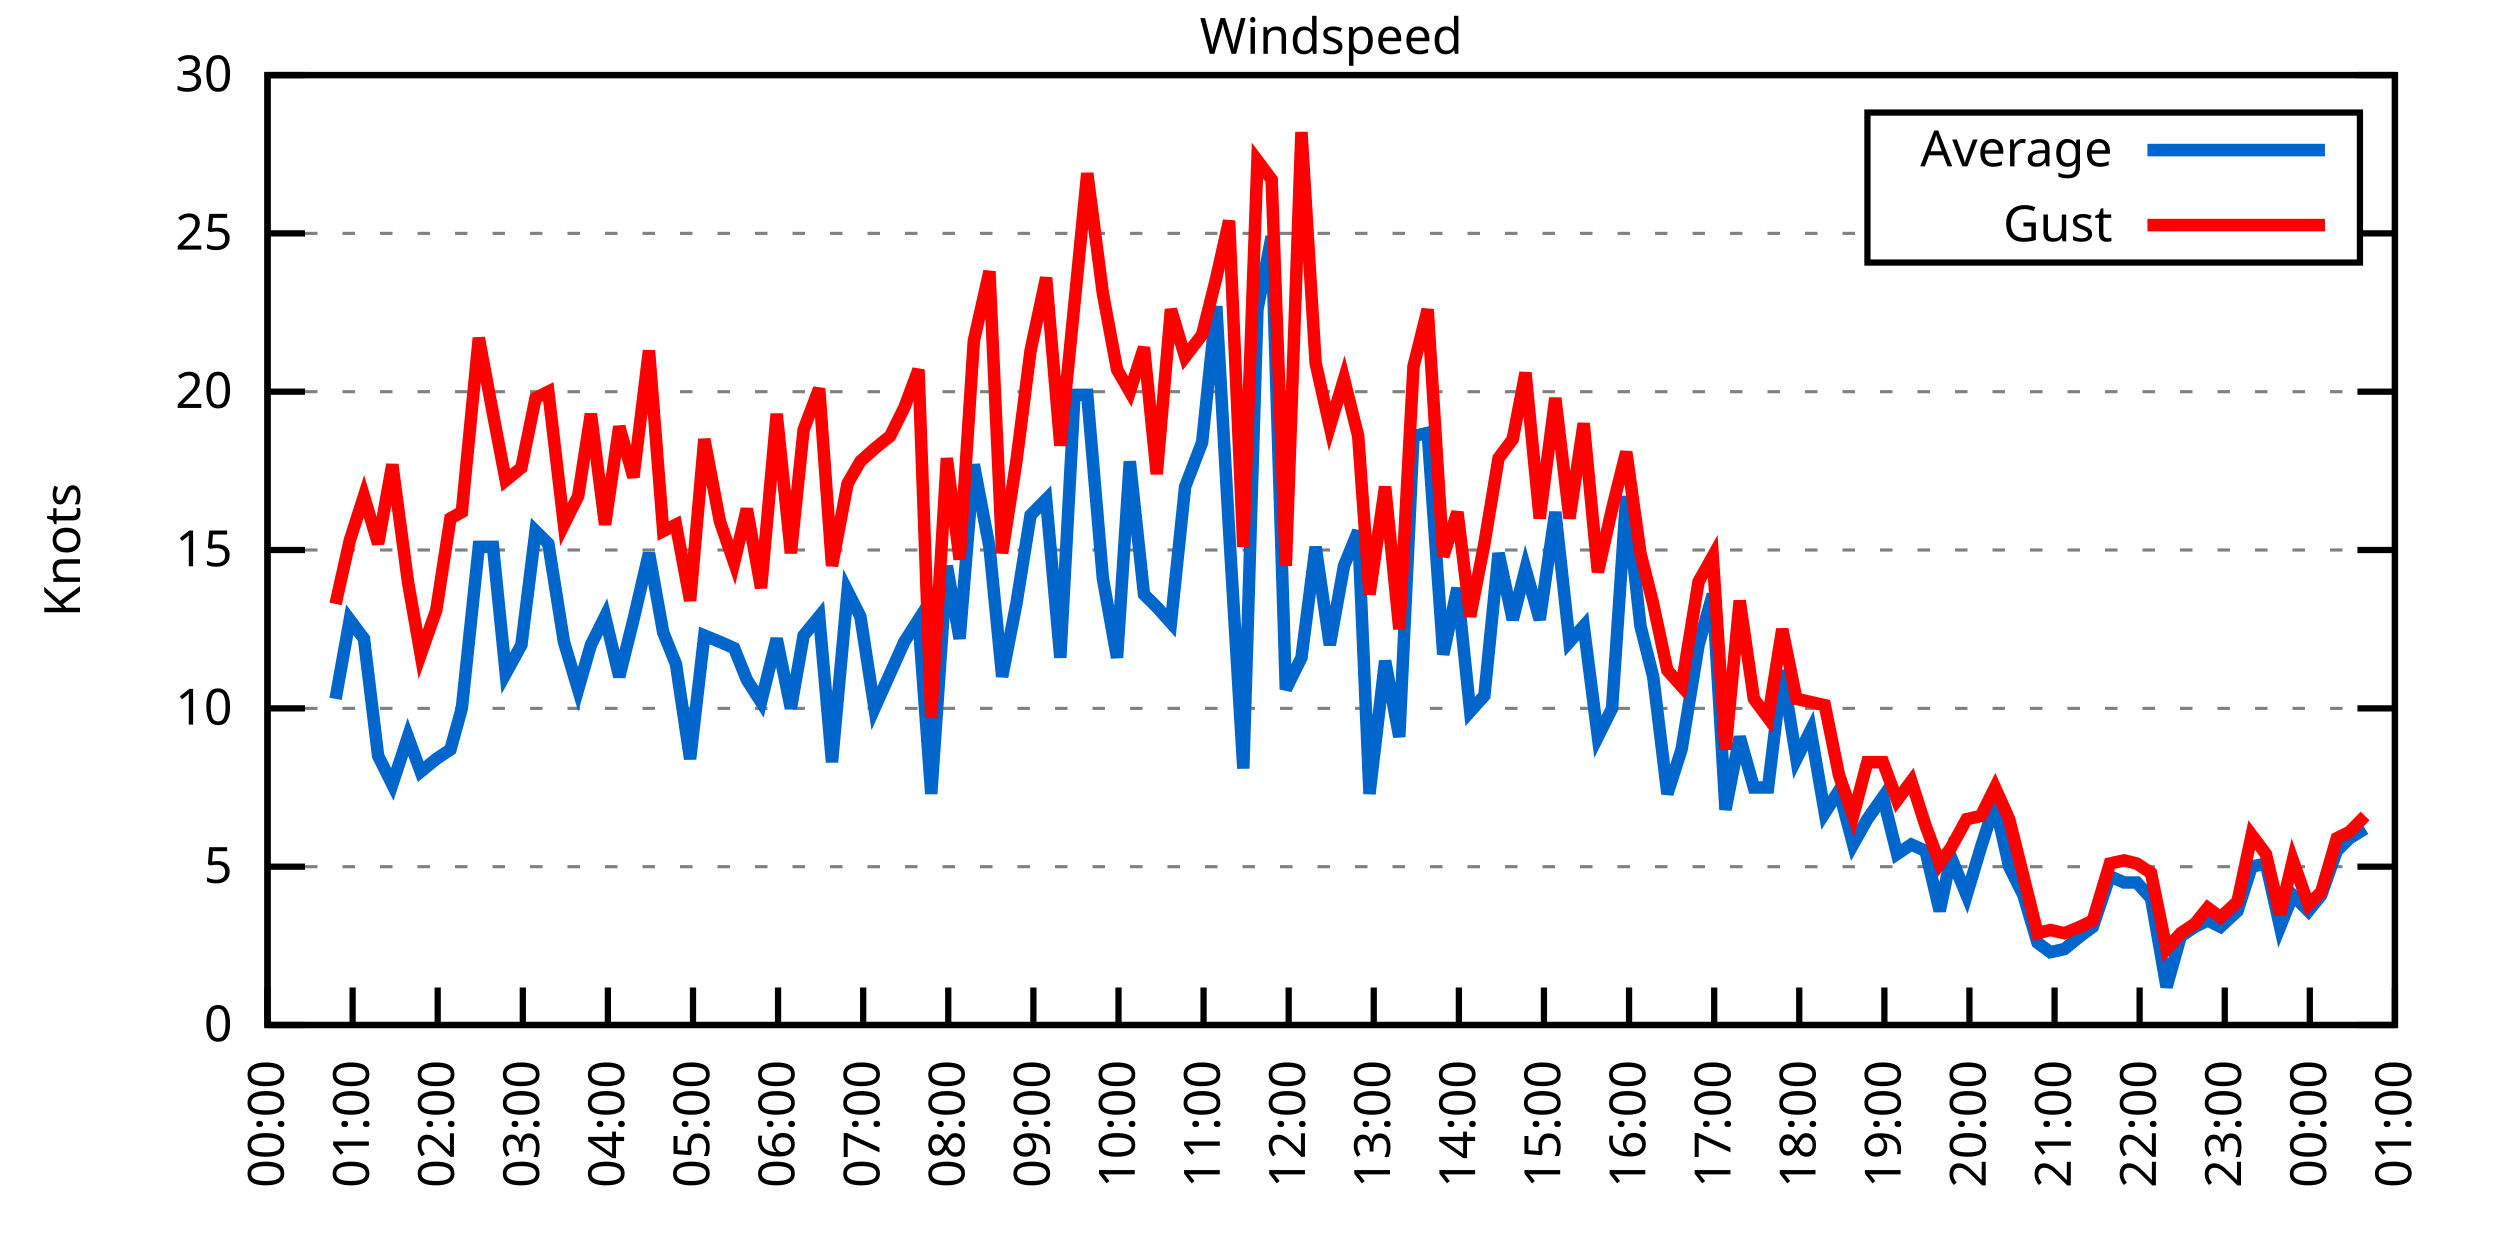
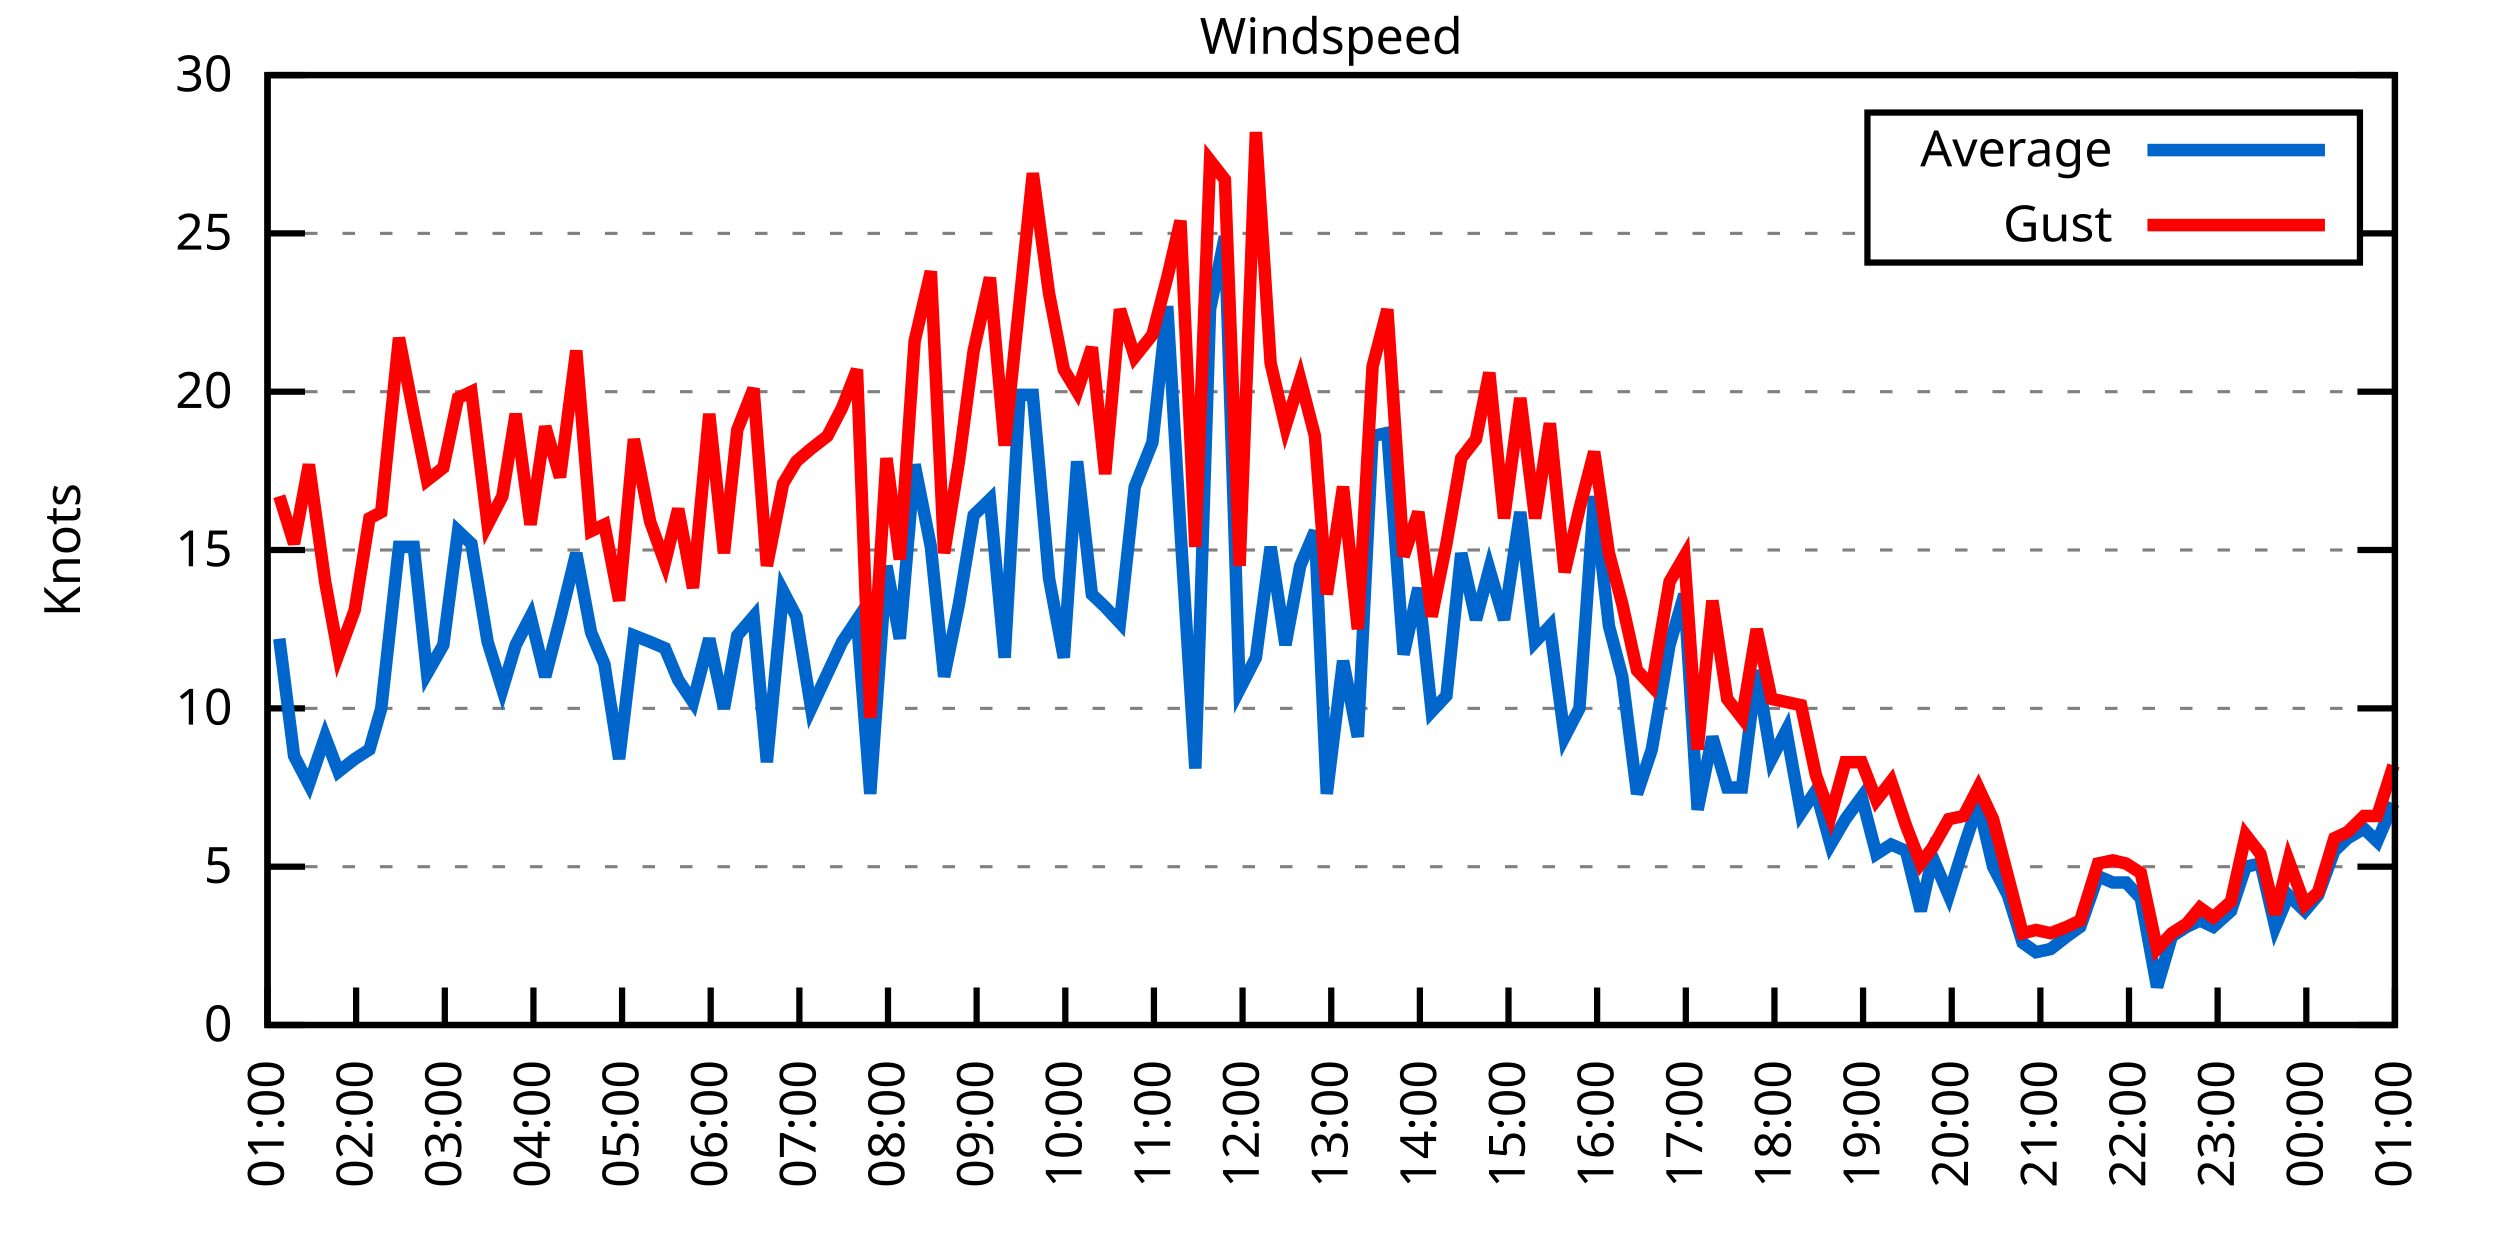
<svg xmlns="http://www.w3.org/2000/svg" xmlns:xlink="http://www.w3.org/1999/xlink" width="400" height="200" viewBox="0 0 400 200">
  <g id="gnuplot_canvas">
    <rect x="0" y="0" width="400" height="200" fill="none" />
    <defs>
      <circle id="gpDot" r="0.5" stroke-width="0.5" stroke="currentColor" />
      <path id="gpPt0" stroke-width="0.333" stroke="currentColor" d="M-1,0 h2 M0,-1 v2" />
      <path id="gpPt1" stroke-width="0.333" stroke="currentColor" d="M-1,-1 L1,1 M1,-1 L-1,1" />
      <path id="gpPt2" stroke-width="0.333" stroke="currentColor" d="M-1,0 L1,0 M0,-1 L0,1 M-1,-1 L1,1 M-1,1 L1,-1" />
      <rect id="gpPt3" stroke-width="0.333" stroke="currentColor" x="-1" y="-1" width="2" height="2" />
      <rect id="gpPt4" stroke-width="0.333" stroke="currentColor" fill="currentColor" x="-1" y="-1" width="2" height="2" />
      <circle id="gpPt5" stroke-width="0.333" stroke="currentColor" cx="0" cy="0" r="1" />
      <use xlink:href="#gpPt5" id="gpPt6" fill="currentColor" stroke="none" />
      <path id="gpPt7" stroke-width="0.333" stroke="currentColor" d="M0,-1.33 L-1.33,0.67 L1.33,0.67 z" />
      <use xlink:href="#gpPt7" id="gpPt8" fill="currentColor" stroke="none" />
      <use xlink:href="#gpPt7" id="gpPt9" stroke="currentColor" transform="rotate(180)" />
      <use xlink:href="#gpPt9" id="gpPt10" fill="currentColor" stroke="none" />
      <use xlink:href="#gpPt3" id="gpPt11" stroke="currentColor" transform="rotate(45)" />
      <use xlink:href="#gpPt11" id="gpPt12" fill="currentColor" stroke="none" />
      <path id="gpPt13" stroke-width="0.333" stroke="currentColor" d="M0,1.330 L1.265,0.411 L0.782,-1.067 L-0.782,-1.076 L-1.265,0.411 z" />
      <use xlink:href="#gpPt13" id="gpPt14" fill="currentColor" stroke="none" />
      <filter id="textbox" filterUnits="objectBoundingBox" x="0" y="0" height="1" width="1">
        <feFlood flood-color="white" flood-opacity="1" result="bgnd" />
        <feComposite in="SourceGraphic" in2="bgnd" operator="atop" />
      </filter>
      <filter id="greybox" filterUnits="objectBoundingBox" x="0" y="0" height="1" width="1">
        <feFlood flood-color="lightgrey" flood-opacity="1" result="grey" />
        <feComposite in="SourceGraphic" in2="grey" operator="atop" />
      </filter>
    </defs>
    <g fill="none" color="white" stroke="currentColor" stroke-width="1.00" stroke-linecap="butt" stroke-linejoin="miter">
</g>
    <g fill="none" color="black" stroke="currentColor" stroke-width="1.00" stroke-linecap="butt" stroke-linejoin="miter">
      <g stroke="none" shape-rendering="crispEdges">
        <polygon fill="rgb(255, 255, 255)" points="42.80,164.00 383.18,164.00 383.18,12.02 42.80,12.02 " />
      </g>
    </g>
    <g fill="none" color="black" stroke="currentColor" stroke-width="1.00" stroke-linecap="butt" stroke-linejoin="miter">
</g>
    <g fill="none" color="black" stroke="black" stroke-width="0.50" stroke-linecap="butt" stroke-linejoin="miter">
</g>
    <g fill="none" color="gray" stroke="currentColor" stroke-width="0.50" stroke-linecap="butt" stroke-linejoin="miter">
      <path stroke="gray" stroke-dasharray="2,4" class="gridline" d="M42.80,164.00 L383.19,164.00  " />
    </g>
    <g fill="none" color="gray" stroke="gray" stroke-width="1.00" stroke-linecap="butt" stroke-linejoin="miter">
</g>
    <g fill="none" color="black" stroke="currentColor" stroke-width="1.00" stroke-linecap="butt" stroke-linejoin="miter">
      <path stroke="black" d="M42.80,164.00 L48.80,164.00 M383.19,164.00 L377.19,164.00  " />
      <g transform="translate(37.20,166.60)" stroke="none" fill="black" font-family="Sans" font-size="8.00" text-anchor="end">
        <text>
          <tspan font-family="Sans"> 0</tspan>
        </text>
      </g>
    </g>
    <g fill="none" color="black" stroke="currentColor" stroke-width="1.00" stroke-linecap="butt" stroke-linejoin="miter">
</g>
    <g fill="none" color="black" stroke="black" stroke-width="0.50" stroke-linecap="butt" stroke-linejoin="miter">
</g>
    <g fill="none" color="gray" stroke="currentColor" stroke-width="0.50" stroke-linecap="butt" stroke-linejoin="miter">
      <path stroke="gray" stroke-dasharray="2,4" class="gridline" d="M42.80,138.67 L383.19,138.67  " />
    </g>
    <g fill="none" color="gray" stroke="gray" stroke-width="1.00" stroke-linecap="butt" stroke-linejoin="miter">
</g>
    <g fill="none" color="black" stroke="currentColor" stroke-width="1.00" stroke-linecap="butt" stroke-linejoin="miter">
      <path stroke="black" d="M42.80,138.67 L48.80,138.67 M383.19,138.67 L377.19,138.67  " />
      <g transform="translate(37.20,141.27)" stroke="none" fill="black" font-family="Sans" font-size="8.00" text-anchor="end">
        <text>
          <tspan font-family="Sans"> 5</tspan>
        </text>
      </g>
    </g>
    <g fill="none" color="black" stroke="currentColor" stroke-width="1.00" stroke-linecap="butt" stroke-linejoin="miter">
</g>
    <g fill="none" color="black" stroke="black" stroke-width="0.50" stroke-linecap="butt" stroke-linejoin="miter">
</g>
    <g fill="none" color="gray" stroke="currentColor" stroke-width="0.50" stroke-linecap="butt" stroke-linejoin="miter">
      <path stroke="gray" stroke-dasharray="2,4" class="gridline" d="M42.80,113.34 L383.19,113.34  " />
    </g>
    <g fill="none" color="gray" stroke="gray" stroke-width="1.00" stroke-linecap="butt" stroke-linejoin="miter">
</g>
    <g fill="none" color="black" stroke="currentColor" stroke-width="1.00" stroke-linecap="butt" stroke-linejoin="miter">
      <path stroke="black" d="M42.80,113.34 L48.80,113.34 M383.19,113.34 L377.19,113.34  " />
      <g transform="translate(37.20,115.94)" stroke="none" fill="black" font-family="Sans" font-size="8.00" text-anchor="end">
        <text>
          <tspan font-family="Sans"> 10</tspan>
        </text>
      </g>
    </g>
    <g fill="none" color="black" stroke="currentColor" stroke-width="1.00" stroke-linecap="butt" stroke-linejoin="miter">
</g>
    <g fill="none" color="black" stroke="black" stroke-width="0.50" stroke-linecap="butt" stroke-linejoin="miter">
</g>
    <g fill="none" color="gray" stroke="currentColor" stroke-width="0.50" stroke-linecap="butt" stroke-linejoin="miter">
      <path stroke="gray" stroke-dasharray="2,4" class="gridline" d="M42.80,88.00 L383.19,88.00  " />
    </g>
    <g fill="none" color="gray" stroke="gray" stroke-width="1.00" stroke-linecap="butt" stroke-linejoin="miter">
</g>
    <g fill="none" color="black" stroke="currentColor" stroke-width="1.00" stroke-linecap="butt" stroke-linejoin="miter">
      <path stroke="black" d="M42.80,88.00 L48.80,88.00 M383.19,88.00 L377.19,88.00  " />
      <g transform="translate(37.20,90.60)" stroke="none" fill="black" font-family="Sans" font-size="8.00" text-anchor="end">
        <text>
          <tspan font-family="Sans"> 15</tspan>
        </text>
      </g>
    </g>
    <g fill="none" color="black" stroke="currentColor" stroke-width="1.00" stroke-linecap="butt" stroke-linejoin="miter">
</g>
    <g fill="none" color="black" stroke="black" stroke-width="0.50" stroke-linecap="butt" stroke-linejoin="miter">
</g>
    <g fill="none" color="gray" stroke="currentColor" stroke-width="0.50" stroke-linecap="butt" stroke-linejoin="miter">
      <path stroke="gray" stroke-dasharray="2,4" class="gridline" d="M42.80,62.67 L383.19,62.67  " />
    </g>
    <g fill="none" color="gray" stroke="gray" stroke-width="1.00" stroke-linecap="butt" stroke-linejoin="miter">
</g>
    <g fill="none" color="black" stroke="currentColor" stroke-width="1.00" stroke-linecap="butt" stroke-linejoin="miter">
      <path stroke="black" d="M42.80,62.67 L48.80,62.67 M383.19,62.67 L377.19,62.67  " />
      <g transform="translate(37.20,65.27)" stroke="none" fill="black" font-family="Sans" font-size="8.00" text-anchor="end">
        <text>
          <tspan font-family="Sans"> 20</tspan>
        </text>
      </g>
    </g>
    <g fill="none" color="black" stroke="currentColor" stroke-width="1.00" stroke-linecap="butt" stroke-linejoin="miter">
</g>
    <g fill="none" color="black" stroke="black" stroke-width="0.50" stroke-linecap="butt" stroke-linejoin="miter">
</g>
    <g fill="none" color="gray" stroke="currentColor" stroke-width="0.50" stroke-linecap="butt" stroke-linejoin="miter">
      <path stroke="gray" stroke-dasharray="2,4" class="gridline" d="M42.80,37.34 L298.79,37.34 M377.59,37.34 L383.19,37.34  " />
    </g>
    <g fill="none" color="gray" stroke="gray" stroke-width="1.00" stroke-linecap="butt" stroke-linejoin="miter">
</g>
    <g fill="none" color="black" stroke="currentColor" stroke-width="1.00" stroke-linecap="butt" stroke-linejoin="miter">
      <path stroke="black" d="M42.80,37.34 L48.80,37.34 M383.19,37.34 L377.19,37.34  " />
      <g transform="translate(37.20,39.94)" stroke="none" fill="black" font-family="Sans" font-size="8.00" text-anchor="end">
        <text>
          <tspan font-family="Sans"> 25</tspan>
        </text>
      </g>
    </g>
    <g fill="none" color="black" stroke="currentColor" stroke-width="1.00" stroke-linecap="butt" stroke-linejoin="miter">
</g>
    <g fill="none" color="black" stroke="black" stroke-width="0.50" stroke-linecap="butt" stroke-linejoin="miter">
</g>
    <g fill="none" color="gray" stroke="currentColor" stroke-width="0.50" stroke-linecap="butt" stroke-linejoin="miter">
      <path stroke="gray" stroke-dasharray="2,4" class="gridline" d="M42.80,12.01 L383.19,12.01  " />
    </g>
    <g fill="none" color="gray" stroke="gray" stroke-width="1.00" stroke-linecap="butt" stroke-linejoin="miter">
</g>
    <g fill="none" color="black" stroke="currentColor" stroke-width="1.00" stroke-linecap="butt" stroke-linejoin="miter">
      <path stroke="black" d="M42.80,12.01 L48.80,12.01 M383.19,12.01 L377.19,12.01  " />
      <g transform="translate(37.20,14.61)" stroke="none" fill="black" font-family="Sans" font-size="8.00" text-anchor="end">
        <text>
          <tspan font-family="Sans"> 30</tspan>
        </text>
      </g>
    </g>
    <g fill="none" color="black" stroke="currentColor" stroke-width="1.00" stroke-linecap="butt" stroke-linejoin="miter">
      <path stroke="black" d="M42.80,164.00 L42.80,158.00  " />
      <g transform="translate(45.40,169.60) rotate(270.00)" stroke="none" fill="black" font-family="Sans" font-size="8.00" text-anchor="end">
        <text>
-           <tspan font-family="Sans">00:00</tspan>
-         </text>
-       </g>
-     </g>
-     <g fill="none" color="black" stroke="currentColor" stroke-width="1.00" stroke-linecap="butt" stroke-linejoin="miter">
-       <path stroke="black" d="M56.42,164.00 L56.42,158.00  " />
-       <g transform="translate(59.02,169.60) rotate(270.00)" stroke="none" fill="black" font-family="Sans" font-size="8.00" text-anchor="end">
-         <text>
          <tspan font-family="Sans">01:00</tspan>
        </text>
      </g>
    </g>
    <g fill="none" color="black" stroke="currentColor" stroke-width="1.00" stroke-linecap="butt" stroke-linejoin="miter">
-       <path stroke="black" d="M70.03,164.00 L70.03,158.00  " />
-       <g transform="translate(72.63,169.60) rotate(270.00)" stroke="none" fill="black" font-family="Sans" font-size="8.00" text-anchor="end">
+       <path stroke="black" d="M56.98,164.00 L56.98,158.00  " />
+       <g transform="translate(59.58,169.60) rotate(270.00)" stroke="none" fill="black" font-family="Sans" font-size="8.00" text-anchor="end">
        <text>
          <tspan font-family="Sans">02:00</tspan>
        </text>
      </g>
    </g>
    <g fill="none" color="black" stroke="currentColor" stroke-width="1.00" stroke-linecap="butt" stroke-linejoin="miter">
-       <path stroke="black" d="M83.65,164.00 L83.65,158.00  " />
-       <g transform="translate(86.25,169.60) rotate(270.00)" stroke="none" fill="black" font-family="Sans" font-size="8.00" text-anchor="end">
+       <path stroke="black" d="M71.17,164.00 L71.17,158.00  " />
+       <g transform="translate(73.77,169.60) rotate(270.00)" stroke="none" fill="black" font-family="Sans" font-size="8.00" text-anchor="end">
        <text>
          <tspan font-family="Sans">03:00</tspan>
        </text>
      </g>
    </g>
    <g fill="none" color="black" stroke="currentColor" stroke-width="1.00" stroke-linecap="butt" stroke-linejoin="miter">
-       <path stroke="black" d="M97.26,164.00 L97.26,158.00  " />
-       <g transform="translate(99.86,169.60) rotate(270.00)" stroke="none" fill="black" font-family="Sans" font-size="8.00" text-anchor="end">
+       <path stroke="black" d="M85.35,164.00 L85.35,158.00  " />
+       <g transform="translate(87.95,169.60) rotate(270.00)" stroke="none" fill="black" font-family="Sans" font-size="8.00" text-anchor="end">
        <text>
          <tspan font-family="Sans">04:00</tspan>
        </text>
      </g>
    </g>
    <g fill="none" color="black" stroke="currentColor" stroke-width="1.00" stroke-linecap="butt" stroke-linejoin="miter">
-       <path stroke="black" d="M110.88,164.00 L110.88,158.00  " />
-       <g transform="translate(113.48,169.60) rotate(270.00)" stroke="none" fill="black" font-family="Sans" font-size="8.00" text-anchor="end">
+       <path stroke="black" d="M99.53,164.00 L99.53,158.00  " />
+       <g transform="translate(102.13,169.60) rotate(270.00)" stroke="none" fill="black" font-family="Sans" font-size="8.00" text-anchor="end">
        <text>
          <tspan font-family="Sans">05:00</tspan>
        </text>
      </g>
    </g>
    <g fill="none" color="black" stroke="currentColor" stroke-width="1.00" stroke-linecap="butt" stroke-linejoin="miter">
-       <path stroke="black" d="M124.49,164.00 L124.49,158.00  " />
-       <g transform="translate(127.09,169.60) rotate(270.00)" stroke="none" fill="black" font-family="Sans" font-size="8.00" text-anchor="end">
+       <path stroke="black" d="M113.71,164.00 L113.71,158.00  " />
+       <g transform="translate(116.31,169.60) rotate(270.00)" stroke="none" fill="black" font-family="Sans" font-size="8.00" text-anchor="end">
        <text>
          <tspan font-family="Sans">06:00</tspan>
        </text>
      </g>
    </g>
    <g fill="none" color="black" stroke="currentColor" stroke-width="1.00" stroke-linecap="butt" stroke-linejoin="miter">
-       <path stroke="black" d="M138.11,164.00 L138.11,158.00  " />
-       <g transform="translate(140.71,169.60) rotate(270.00)" stroke="none" fill="black" font-family="Sans" font-size="8.00" text-anchor="end">
+       <path stroke="black" d="M127.90,164.00 L127.90,158.00  " />
+       <g transform="translate(130.50,169.60) rotate(270.00)" stroke="none" fill="black" font-family="Sans" font-size="8.00" text-anchor="end">
        <text>
          <tspan font-family="Sans">07:00</tspan>
        </text>
      </g>
    </g>
    <g fill="none" color="black" stroke="currentColor" stroke-width="1.00" stroke-linecap="butt" stroke-linejoin="miter">
-       <path stroke="black" d="M151.72,164.00 L151.72,158.00  " />
-       <g transform="translate(154.32,169.60) rotate(270.00)" stroke="none" fill="black" font-family="Sans" font-size="8.00" text-anchor="end">
+       <path stroke="black" d="M142.08,164.00 L142.08,158.00  " />
+       <g transform="translate(144.68,169.60) rotate(270.00)" stroke="none" fill="black" font-family="Sans" font-size="8.00" text-anchor="end">
        <text>
          <tspan font-family="Sans">08:00</tspan>
        </text>
      </g>
    </g>
    <g fill="none" color="black" stroke="currentColor" stroke-width="1.00" stroke-linecap="butt" stroke-linejoin="miter">
-       <path stroke="black" d="M165.34,164.00 L165.34,158.00  " />
-       <g transform="translate(167.94,169.60) rotate(270.00)" stroke="none" fill="black" font-family="Sans" font-size="8.00" text-anchor="end">
+       <path stroke="black" d="M156.26,164.00 L156.26,158.00  " />
+       <g transform="translate(158.86,169.60) rotate(270.00)" stroke="none" fill="black" font-family="Sans" font-size="8.00" text-anchor="end">
        <text>
          <tspan font-family="Sans">09:00</tspan>
        </text>
      </g>
    </g>
    <g fill="none" color="black" stroke="currentColor" stroke-width="1.00" stroke-linecap="butt" stroke-linejoin="miter">
-       <path stroke="black" d="M178.96,164.00 L178.96,158.00  " />
-       <g transform="translate(181.56,169.60) rotate(270.00)" stroke="none" fill="black" font-family="Sans" font-size="8.00" text-anchor="end">
+       <path stroke="black" d="M170.45,164.00 L170.45,158.00  " />
+       <g transform="translate(173.05,169.60) rotate(270.00)" stroke="none" fill="black" font-family="Sans" font-size="8.00" text-anchor="end">
        <text>
          <tspan font-family="Sans">10:00</tspan>
        </text>
      </g>
    </g>
    <g fill="none" color="black" stroke="currentColor" stroke-width="1.00" stroke-linecap="butt" stroke-linejoin="miter">
-       <path stroke="black" d="M192.57,164.00 L192.57,158.00  " />
-       <g transform="translate(195.17,169.60) rotate(270.00)" stroke="none" fill="black" font-family="Sans" font-size="8.00" text-anchor="end">
+       <path stroke="black" d="M184.63,164.00 L184.63,158.00  " />
+       <g transform="translate(187.23,169.60) rotate(270.00)" stroke="none" fill="black" font-family="Sans" font-size="8.00" text-anchor="end">
        <text>
          <tspan font-family="Sans">11:00</tspan>
        </text>
      </g>
    </g>
    <g fill="none" color="black" stroke="currentColor" stroke-width="1.00" stroke-linecap="butt" stroke-linejoin="miter">
-       <path stroke="black" d="M206.19,164.00 L206.19,158.00  " />
-       <g transform="translate(208.79,169.60) rotate(270.00)" stroke="none" fill="black" font-family="Sans" font-size="8.00" text-anchor="end">
+       <path stroke="black" d="M198.81,164.00 L198.81,158.00  " />
+       <g transform="translate(201.41,169.60) rotate(270.00)" stroke="none" fill="black" font-family="Sans" font-size="8.00" text-anchor="end">
        <text>
          <tspan font-family="Sans">12:00</tspan>
        </text>
      </g>
    </g>
    <g fill="none" color="black" stroke="currentColor" stroke-width="1.00" stroke-linecap="butt" stroke-linejoin="miter">
-       <path stroke="black" d="M219.80,164.00 L219.80,158.00  " />
-       <g transform="translate(222.40,169.60) rotate(270.00)" stroke="none" fill="black" font-family="Sans" font-size="8.00" text-anchor="end">
+       <path stroke="black" d="M213.00,164.00 L213.00,158.00  " />
+       <g transform="translate(215.60,169.60) rotate(270.00)" stroke="none" fill="black" font-family="Sans" font-size="8.00" text-anchor="end">
        <text>
          <tspan font-family="Sans">13:00</tspan>
        </text>
      </g>
    </g>
    <g fill="none" color="black" stroke="currentColor" stroke-width="1.00" stroke-linecap="butt" stroke-linejoin="miter">
-       <path stroke="black" d="M233.42,164.00 L233.42,158.00  " />
-       <g transform="translate(236.02,169.60) rotate(270.00)" stroke="none" fill="black" font-family="Sans" font-size="8.00" text-anchor="end">
+       <path stroke="black" d="M227.18,164.00 L227.18,158.00  " />
+       <g transform="translate(229.78,169.60) rotate(270.00)" stroke="none" fill="black" font-family="Sans" font-size="8.00" text-anchor="end">
        <text>
          <tspan font-family="Sans">14:00</tspan>
        </text>
      </g>
    </g>
    <g fill="none" color="black" stroke="currentColor" stroke-width="1.00" stroke-linecap="butt" stroke-linejoin="miter">
-       <path stroke="black" d="M247.03,164.00 L247.03,158.00  " />
-       <g transform="translate(249.63,169.60) rotate(270.00)" stroke="none" fill="black" font-family="Sans" font-size="8.00" text-anchor="end">
+       <path stroke="black" d="M241.36,164.00 L241.36,158.00  " />
+       <g transform="translate(243.96,169.60) rotate(270.00)" stroke="none" fill="black" font-family="Sans" font-size="8.00" text-anchor="end">
        <text>
          <tspan font-family="Sans">15:00</tspan>
        </text>
      </g>
    </g>
    <g fill="none" color="black" stroke="currentColor" stroke-width="1.00" stroke-linecap="butt" stroke-linejoin="miter">
-       <path stroke="black" d="M260.65,164.00 L260.65,158.00  " />
-       <g transform="translate(263.25,169.60) rotate(270.00)" stroke="none" fill="black" font-family="Sans" font-size="8.00" text-anchor="end">
+       <path stroke="black" d="M255.54,164.00 L255.54,158.00  " />
+       <g transform="translate(258.14,169.60) rotate(270.00)" stroke="none" fill="black" font-family="Sans" font-size="8.00" text-anchor="end">
        <text>
          <tspan font-family="Sans">16:00</tspan>
        </text>
      </g>
    </g>
    <g fill="none" color="black" stroke="currentColor" stroke-width="1.00" stroke-linecap="butt" stroke-linejoin="miter">
-       <path stroke="black" d="M274.27,164.00 L274.27,158.00  " />
-       <g transform="translate(276.87,169.60) rotate(270.00)" stroke="none" fill="black" font-family="Sans" font-size="8.00" text-anchor="end">
+       <path stroke="black" d="M269.73,164.00 L269.73,158.00  " />
+       <g transform="translate(272.33,169.60) rotate(270.00)" stroke="none" fill="black" font-family="Sans" font-size="8.00" text-anchor="end">
        <text>
          <tspan font-family="Sans">17:00</tspan>
        </text>
      </g>
    </g>
    <g fill="none" color="black" stroke="currentColor" stroke-width="1.00" stroke-linecap="butt" stroke-linejoin="miter">
-       <path stroke="black" d="M287.88,164.00 L287.88,158.00  " />
-       <g transform="translate(290.48,169.60) rotate(270.00)" stroke="none" fill="black" font-family="Sans" font-size="8.00" text-anchor="end">
+       <path stroke="black" d="M283.91,164.00 L283.91,158.00  " />
+       <g transform="translate(286.51,169.60) rotate(270.00)" stroke="none" fill="black" font-family="Sans" font-size="8.00" text-anchor="end">
        <text>
          <tspan font-family="Sans">18:00</tspan>
        </text>
      </g>
    </g>
    <g fill="none" color="black" stroke="currentColor" stroke-width="1.00" stroke-linecap="butt" stroke-linejoin="miter">
-       <path stroke="black" d="M301.50,164.00 L301.50,158.00  " />
-       <g transform="translate(304.10,169.60) rotate(270.00)" stroke="none" fill="black" font-family="Sans" font-size="8.00" text-anchor="end">
+       <path stroke="black" d="M298.09,164.00 L298.09,158.00  " />
+       <g transform="translate(300.69,169.60) rotate(270.00)" stroke="none" fill="black" font-family="Sans" font-size="8.00" text-anchor="end">
        <text>
          <tspan font-family="Sans">19:00</tspan>
        </text>
      </g>
    </g>
    <g fill="none" color="black" stroke="currentColor" stroke-width="1.00" stroke-linecap="butt" stroke-linejoin="miter">
-       <path stroke="black" d="M315.11,164.00 L315.11,158.00  " />
-       <g transform="translate(317.71,169.60) rotate(270.00)" stroke="none" fill="black" font-family="Sans" font-size="8.00" text-anchor="end">
+       <path stroke="black" d="M312.28,164.00 L312.28,158.00  " />
+       <g transform="translate(314.88,169.60) rotate(270.00)" stroke="none" fill="black" font-family="Sans" font-size="8.00" text-anchor="end">
        <text>
          <tspan font-family="Sans">20:00</tspan>
        </text>
      </g>
    </g>
    <g fill="none" color="black" stroke="currentColor" stroke-width="1.00" stroke-linecap="butt" stroke-linejoin="miter">
-       <path stroke="black" d="M328.73,164.00 L328.73,158.00  " />
-       <g transform="translate(331.33,169.60) rotate(270.00)" stroke="none" fill="black" font-family="Sans" font-size="8.00" text-anchor="end">
+       <path stroke="black" d="M326.46,164.00 L326.46,158.00  " />
+       <g transform="translate(329.06,169.60) rotate(270.00)" stroke="none" fill="black" font-family="Sans" font-size="8.00" text-anchor="end">
        <text>
          <tspan font-family="Sans">21:00</tspan>
        </text>
      </g>
    </g>
    <g fill="none" color="black" stroke="currentColor" stroke-width="1.00" stroke-linecap="butt" stroke-linejoin="miter">
-       <path stroke="black" d="M342.34,164.00 L342.34,158.00  " />
-       <g transform="translate(344.94,169.60) rotate(270.00)" stroke="none" fill="black" font-family="Sans" font-size="8.00" text-anchor="end">
+       <path stroke="black" d="M340.64,164.00 L340.64,158.00  " />
+       <g transform="translate(343.24,169.60) rotate(270.00)" stroke="none" fill="black" font-family="Sans" font-size="8.00" text-anchor="end">
        <text>
          <tspan font-family="Sans">22:00</tspan>
        </text>
      </g>
    </g>
    <g fill="none" color="black" stroke="currentColor" stroke-width="1.00" stroke-linecap="butt" stroke-linejoin="miter">
-       <path stroke="black" d="M355.96,164.00 L355.96,158.00  " />
-       <g transform="translate(358.56,169.60) rotate(270.00)" stroke="none" fill="black" font-family="Sans" font-size="8.00" text-anchor="end">
+       <path stroke="black" d="M354.82,164.00 L354.82,158.00  " />
+       <g transform="translate(357.42,169.60) rotate(270.00)" stroke="none" fill="black" font-family="Sans" font-size="8.00" text-anchor="end">
        <text>
          <tspan font-family="Sans">23:00</tspan>
        </text>
      </g>
    </g>
    <g fill="none" color="black" stroke="currentColor" stroke-width="1.00" stroke-linecap="butt" stroke-linejoin="miter">
-       <path stroke="black" d="M369.57,164.00 L369.57,158.00  " />
-       <g transform="translate(372.17,169.60) rotate(270.00)" stroke="none" fill="black" font-family="Sans" font-size="8.00" text-anchor="end">
+       <path stroke="black" d="M369.01,164.00 L369.01,158.00  " />
+       <g transform="translate(371.61,169.60) rotate(270.00)" stroke="none" fill="black" font-family="Sans" font-size="8.00" text-anchor="end">
        <text>
          <tspan font-family="Sans">00:00</tspan>
        </text>
      </g>
    </g>
    <g fill="none" color="black" stroke="currentColor" stroke-width="1.00" stroke-linecap="butt" stroke-linejoin="miter">
      <path stroke="black" d="M383.19,164.00 L383.19,158.00  " />
      <g transform="translate(385.79,169.60) rotate(270.00)" stroke="none" fill="black" font-family="Sans" font-size="8.00" text-anchor="end">
        <text>
          <tspan font-family="Sans">01:00</tspan>
        </text>
      </g>
    </g>
    <g fill="none" color="black" stroke="currentColor" stroke-width="1.00" stroke-linecap="butt" stroke-linejoin="miter">
</g>
    <g fill="none" color="black" stroke="currentColor" stroke-width="1.00" stroke-linecap="butt" stroke-linejoin="miter">
      <path stroke="black" d="M42.80,12.01 L42.80,164.00 L383.19,164.00 L383.19,12.01 L42.80,12.01 Z  " />
    </g>
    <g fill="none" color="black" stroke="currentColor" stroke-width="1.00" stroke-linecap="butt" stroke-linejoin="miter">
</g>
    <g fill="none" color="black" stroke="currentColor" stroke-width="1.00" stroke-linecap="butt" stroke-linejoin="miter">
      <path stroke="black" d="M298.79,42.01 L298.79,18.01 L377.59,18.01 L377.59,42.01 L298.79,42.01 Z  " />
    </g>
    <g id="Windspeed_plot_1">
      <g fill="none" color="white" stroke="black" stroke-width="2.00" stroke-linecap="butt" stroke-linejoin="miter">
</g>
      <g fill="none" color="black" stroke="currentColor" stroke-width="2.00" stroke-linecap="butt" stroke-linejoin="miter">
        <g transform="translate(337.99,26.61)" stroke="none" fill="black" font-family="Sans" font-size="8.00" text-anchor="end">
          <text>
            <tspan font-family="Sans">Average</tspan>
          </text>
        </g>
      </g>
      <g fill="none" color="black" stroke="currentColor" stroke-width="2.00" stroke-linecap="butt" stroke-linejoin="miter">
-         <path stroke="rgb(  0, 102, 204)" d="M343.59,24.01 L371.99,24.01 M53.69,111.82 L55.96,99.15 L58.23,102.19 L60.50,120.94 L62.77,125.50 L65.27,117.90   L67.31,123.47 L69.80,121.44 L72.07,119.92 L73.89,113.34 L76.61,87.50 L78.88,87.50 L80.92,107.76 L83.42,103.20   L85.69,84.97 L87.73,86.99 L90.23,102.70 L92.50,110.30 L94.54,103.20 L96.81,98.64 L99.08,108.27 L101.35,99.15   L103.84,88.51 L106.11,101.18 L108.15,106.24 L110.42,121.44 L112.69,101.68 L115.19,102.70 L117.46,103.71 L119.50,108.78   L121.77,112.32 L124.27,102.19 L126.54,113.34 L128.58,101.68 L131.07,98.64 L133.12,121.95 L135.61,94.59 L137.66,98.64   L139.92,113.34 L142.42,107.76 L144.69,102.70 L146.96,99.15 L149.00,127.02 L151.50,90.54 L153.54,102.19 L155.81,74.33   L158.31,87.50 L160.35,108.27 L162.62,96.62 L164.89,82.43 L167.38,79.90 L169.65,105.23 L171.92,63.18 L173.96,63.18   L176.46,92.56 L178.73,105.23 L180.77,73.82 L183.04,95.10 L185.08,97.12 L187.35,99.66 L189.62,77.87 L192.34,70.78   L194.61,48.99 L196.66,84.97 L198.93,122.96 L201.19,49.50 L203.46,37.85 L205.73,110.30 L208.23,105.23 L210.50,87.50   L212.77,103.20 L215.04,90.54 L217.31,84.97 L219.12,127.02 L221.62,105.74 L223.89,117.90 L226.16,69.77 L228.43,69.26   L230.92,104.72 L233.19,94.08 L235.23,113.84 L237.50,111.31 L239.77,88.51 L242.04,99.15 L244.08,91.04 L246.35,99.15   L248.85,81.93 L251.12,102.70 L253.39,100.16 L255.66,117.90 L257.93,113.34 L260.20,79.39 L262.47,100.16 L264.51,108.27   L266.78,127.02 L269.05,119.92 L271.77,103.20 L274.04,95.10 L276.08,129.55 L278.35,117.90 L280.62,126.00 L282.89,126.00   L285.16,107.26 L287.43,121.44 L289.70,116.88 L291.97,130.06 L294.23,126.51 L296.50,135.12 L298.77,131.07 L301.27,127.52   L303.54,136.64 L305.81,135.12 L308.08,136.14 L310.35,145.76 L312.16,137.15 L314.66,143.23 L316.93,135.63 L319.20,128.54   L321.47,138.67 L323.74,143.23 L326.00,150.83 L328.05,152.35 L330.32,151.84 L332.81,149.81 L334.85,148.29 L337.58,140.19   L339.85,141.20 L341.89,141.20 L344.16,143.73 L346.65,157.92 L348.92,149.81 L351.19,148.29 L353.24,147.28 L355.28,148.29   L358.00,145.76 L360.27,138.67 L362.54,138.16 L364.81,148.29 L366.85,143.23 L369.35,145.76 L371.39,143.23 L373.89,136.14   L375.93,134.11 L378.42,132.59  " />
+         <path stroke="rgb(  0, 102, 204)" d="M343.59,24.01 L371.99,24.01 M44.69,102.19 L47.05,120.94 L49.42,125.50 L52.02,117.90 L54.15,123.47 L56.75,121.44   L59.11,119.92 L61.00,113.34 L63.84,87.50 L66.20,87.50 L68.33,107.76 L70.93,103.20 L73.29,84.97 L75.42,86.99   L78.02,102.70 L80.38,110.30 L82.51,103.20 L84.88,98.64 L87.24,108.27 L89.60,99.15 L92.20,88.51 L94.57,101.18   L96.70,106.24 L99.06,121.44 L101.42,101.68 L104.02,102.70 L106.39,103.71 L108.51,108.78 L110.88,112.32 L113.48,102.19   L115.84,113.34 L117.97,101.68 L120.57,98.64 L122.70,121.95 L125.30,94.59 L127.42,98.64 L129.79,113.34 L132.39,107.76   L134.75,102.70 L137.12,99.15 L139.24,127.02 L141.84,90.54 L143.97,102.19 L146.34,74.33 L148.94,87.50 L151.06,108.27   L153.43,96.62 L155.79,82.43 L158.39,79.90 L160.75,105.23 L163.12,63.18 L165.25,63.18 L167.85,92.56 L170.21,105.23   L172.34,73.82 L174.70,95.10 L176.83,97.12 L179.19,99.66 L181.56,77.87 L184.39,70.78 L186.76,48.99 L188.88,84.97   L191.25,122.96 L193.61,49.50 L195.98,37.85 L198.34,110.30 L200.94,105.23 L203.30,87.50 L205.67,103.20 L208.03,90.54   L210.39,84.97 L212.29,127.02 L214.89,105.74 L217.25,117.90 L219.61,69.77 L221.98,69.26 L224.58,104.72 L226.94,94.08   L229.07,113.84 L231.43,111.31 L233.80,88.51 L236.16,99.15 L238.29,91.04 L240.65,99.15 L243.25,81.93 L245.62,102.70   L247.98,100.16 L250.34,117.90 L252.71,113.34 L255.07,79.39 L257.43,100.16 L259.56,108.27 L261.93,127.02 L264.29,119.92   L267.13,103.20 L269.49,95.10 L271.62,129.55 L273.98,117.90 L276.35,126.00 L278.71,126.00 L281.07,107.26 L283.44,121.44   L285.80,116.88 L288.16,130.06 L290.53,126.51 L292.89,135.12 L295.26,131.07 L297.86,127.52 L300.22,136.64 L302.58,135.12   L304.95,136.14 L307.31,145.76 L309.20,137.15 L311.80,143.23 L314.17,135.63 L316.53,128.54 L318.89,138.67 L321.26,143.23   L323.62,150.83 L325.75,152.35 L328.11,151.84 L330.71,149.81 L332.84,148.29 L335.68,140.19 L338.04,141.20 L340.17,141.20   L342.53,143.73 L345.13,157.92 L347.50,149.81 L349.86,148.29 L351.99,147.28 L354.12,148.29 L356.95,145.76 L359.32,138.67   L361.68,138.16 L364.04,148.29 L366.17,143.23 L368.77,145.76 L370.90,143.23 L373.50,136.14 L375.63,134.11 L378.23,132.59   L380.35,134.62 L382.95,128.54  " />
      </g>
    </g>
    <g id="Windspeed_plot_2">
      <g fill="none" color="black" stroke="currentColor" stroke-width="2.00" stroke-linecap="butt" stroke-linejoin="miter">
        <g transform="translate(337.99,38.61)" stroke="none" fill="black" font-family="Sans" font-size="8.00" text-anchor="end">
          <text>
            <tspan font-family="Sans">Gust</tspan>
          </text>
        </g>
      </g>
      <g fill="none" color="black" stroke="currentColor" stroke-width="2.00" stroke-linecap="butt" stroke-linejoin="miter">
-         <path stroke="rgb(255,   0,   0)" d="M343.59,36.01 L371.99,36.01 M53.69,96.62 L55.96,86.49 L58.23,79.39 L60.50,86.99 L62.77,74.33 L65.27,93.07   L67.31,104.72 L69.80,97.63 L72.07,82.94 L73.89,81.93 L76.61,54.06 L78.88,66.22 L80.92,76.86 L83.42,74.83   L85.69,63.69 L87.73,62.67 L90.23,83.95 L92.50,79.39 L94.54,66.22 L96.81,83.95 L99.08,68.25 L101.35,76.35   L103.84,56.09 L106.11,84.97 L108.15,83.95 L110.42,96.11 L112.69,70.27 L115.19,83.45 L117.46,90.03 L119.50,81.42   L121.77,94.08 L124.27,66.22 L126.54,88.51 L128.58,68.75 L131.07,62.17 L133.12,90.54 L135.61,77.37 L137.66,73.82   L139.92,71.79 L142.42,69.77 L144.69,65.21 L146.96,59.13 L149.00,114.86 L151.50,73.31 L153.54,89.52 L155.81,54.57   L158.31,43.42 L160.35,88.51 L162.62,73.82 L164.89,56.09 L167.38,44.43 L169.65,71.29 L171.92,48.49 L173.96,27.72   L176.46,46.97 L178.73,59.13 L180.77,62.67 L183.04,55.58 L185.08,75.85 L187.35,49.50 L189.62,57.10 L192.34,53.55   L194.61,44.43 L196.66,35.32 L198.93,87.50 L201.19,25.69 L203.46,28.73 L205.73,90.54 L208.23,21.13 L210.50,58.11   L212.77,68.25 L215.04,60.65 L217.31,69.77 L219.12,95.10 L221.62,77.87 L223.89,100.67 L226.16,58.62 L228.43,49.50   L230.92,89.02 L233.19,81.93 L235.23,98.64 L237.50,86.99 L239.77,73.31 L242.04,70.27 L244.08,59.63 L246.35,82.94   L248.85,63.69 L251.12,82.94 L253.39,67.74 L255.66,91.55 L257.93,81.42 L260.20,72.30 L262.47,88.51 L264.51,96.62   L266.78,107.26 L269.05,109.79 L271.77,93.07 L274.04,89.02 L276.08,119.92 L278.35,96.11 L280.62,111.82 L282.89,114.86   L285.16,100.67 L287.43,111.82 L289.70,112.32 L291.97,112.83 L294.23,123.98 L296.50,130.56 L298.77,121.95 L301.27,121.95   L303.54,128.03 L305.81,124.99 L308.08,132.08 L310.35,138.16 L312.16,135.63 L314.66,131.07 L316.93,130.56 L319.20,126.00   L321.47,131.07 L323.74,140.19 L326.00,149.31 L328.05,148.80 L330.32,149.31 L332.81,148.29 L334.85,147.28 L337.58,138.16   L339.85,137.66 L341.89,138.16 L344.16,139.68 L346.65,151.84 L348.92,149.31 L351.19,147.79 L353.24,145.25 L355.28,146.77   L358.00,144.24 L360.27,133.60 L362.54,136.64 L364.81,146.27 L366.85,137.66 L369.35,144.75 L371.39,142.72 L373.89,134.11   L375.93,133.10 L378.42,130.56  " />
+         <path stroke="rgb(255,   0,   0)" d="M343.59,36.01 L371.99,36.01 M44.69,79.39 L47.05,86.99 L49.42,74.33 L52.02,93.07 L54.15,104.72 L56.75,97.63   L59.11,82.94 L61.00,81.93 L63.84,54.06 L66.20,66.22 L68.33,76.86 L70.93,74.83 L73.29,63.69 L75.42,62.67   L78.02,83.95 L80.38,79.39 L82.51,66.22 L84.88,83.95 L87.24,68.25 L89.60,76.35 L92.20,56.09 L94.57,84.97   L96.70,83.95 L99.06,96.11 L101.42,70.27 L104.02,83.45 L106.39,90.03 L108.51,81.42 L110.88,94.08 L113.48,66.22   L115.84,88.51 L117.97,68.75 L120.57,62.17 L122.70,90.54 L125.30,77.37 L127.42,73.82 L129.79,71.79 L132.39,69.77   L134.75,65.21 L137.12,59.13 L139.24,114.86 L141.84,73.31 L143.97,89.52 L146.34,54.57 L148.94,43.42 L151.06,88.51   L153.43,73.82 L155.79,56.09 L158.39,44.43 L160.75,71.29 L163.12,48.49 L165.25,27.72 L167.85,46.97 L170.21,59.13   L172.34,62.67 L174.70,55.58 L176.83,75.85 L179.19,49.50 L181.56,57.10 L184.39,53.55 L186.76,44.43 L188.88,35.32   L191.25,87.50 L193.61,25.69 L195.98,28.73 L198.34,90.54 L200.94,21.13 L203.30,58.11 L205.67,68.25 L208.03,60.65   L210.39,69.77 L212.29,95.10 L214.89,77.87 L217.25,100.67 L219.61,58.62 L221.98,49.50 L224.58,89.02 L226.94,81.93   L229.07,98.64 L231.43,86.99 L233.80,73.31 L236.16,70.27 L238.29,59.63 L240.65,82.94 L243.25,63.69 L245.62,82.94   L247.98,67.74 L250.34,91.55 L252.71,81.42 L255.07,72.30 L257.43,88.51 L259.56,96.62 L261.93,107.26 L264.29,109.79   L267.13,93.07 L269.49,89.02 L271.62,119.92 L273.98,96.11 L276.35,111.82 L278.71,114.86 L281.07,100.67 L283.44,111.82   L285.80,112.32 L288.16,112.83 L290.53,123.98 L292.89,130.56 L295.26,121.95 L297.86,121.95 L300.22,128.03 L302.58,124.99   L304.95,132.08 L307.31,138.16 L309.20,135.63 L311.80,131.07 L314.17,130.56 L316.53,126.00 L318.89,131.07 L321.26,140.19   L323.62,149.31 L325.75,148.80 L328.11,149.31 L330.71,148.29 L332.84,147.28 L335.68,138.16 L338.04,137.66 L340.17,138.16   L342.53,139.68 L345.13,151.84 L347.50,149.31 L349.86,147.79 L351.99,145.25 L354.12,146.77 L356.95,144.24 L359.32,133.60   L361.68,136.64 L364.04,146.27 L366.17,137.66 L368.77,144.75 L370.90,142.72 L373.50,134.11 L375.63,133.10 L378.23,130.56   L380.35,130.56 L382.95,122.46  " />
      </g>
    </g>
    <g fill="none" color="black" stroke="currentColor" stroke-width="2.00" stroke-linecap="butt" stroke-linejoin="miter">
</g>
    <g fill="none" color="black" stroke="black" stroke-width="1.00" stroke-linecap="butt" stroke-linejoin="miter">
</g>
    <g fill="none" color="black" stroke="currentColor" stroke-width="1.00" stroke-linecap="butt" stroke-linejoin="miter">
      <path stroke="black" d="M42.80,12.01 L42.80,164.00 L383.19,164.00 L383.19,12.01 L42.80,12.01 Z  " />
      <g transform="translate(12.80,88.01) rotate(270.00)" stroke="none" fill="black" font-family="Sans" font-size="8.00" text-anchor="middle">
        <text>
          <tspan font-family="Sans">Knots</tspan>
        </text>
      </g>
    </g>
    <g fill="none" color="black" stroke="currentColor" stroke-width="1.00" stroke-linecap="butt" stroke-linejoin="miter">
</g>
    <g fill="none" color="black" stroke="currentColor" stroke-width="1.00" stroke-linecap="butt" stroke-linejoin="miter">
      <g transform="translate(212.99,8.61)" stroke="none" fill="black" font-family="Sans" font-size="8.00" text-anchor="middle">
        <text>
          <tspan font-family="Sans">Windspeed</tspan>
        </text>
      </g>
    </g>
    <g fill="none" color="black" stroke="currentColor" stroke-width="1.00" stroke-linecap="butt" stroke-linejoin="miter">
</g>
  </g>
</svg>
